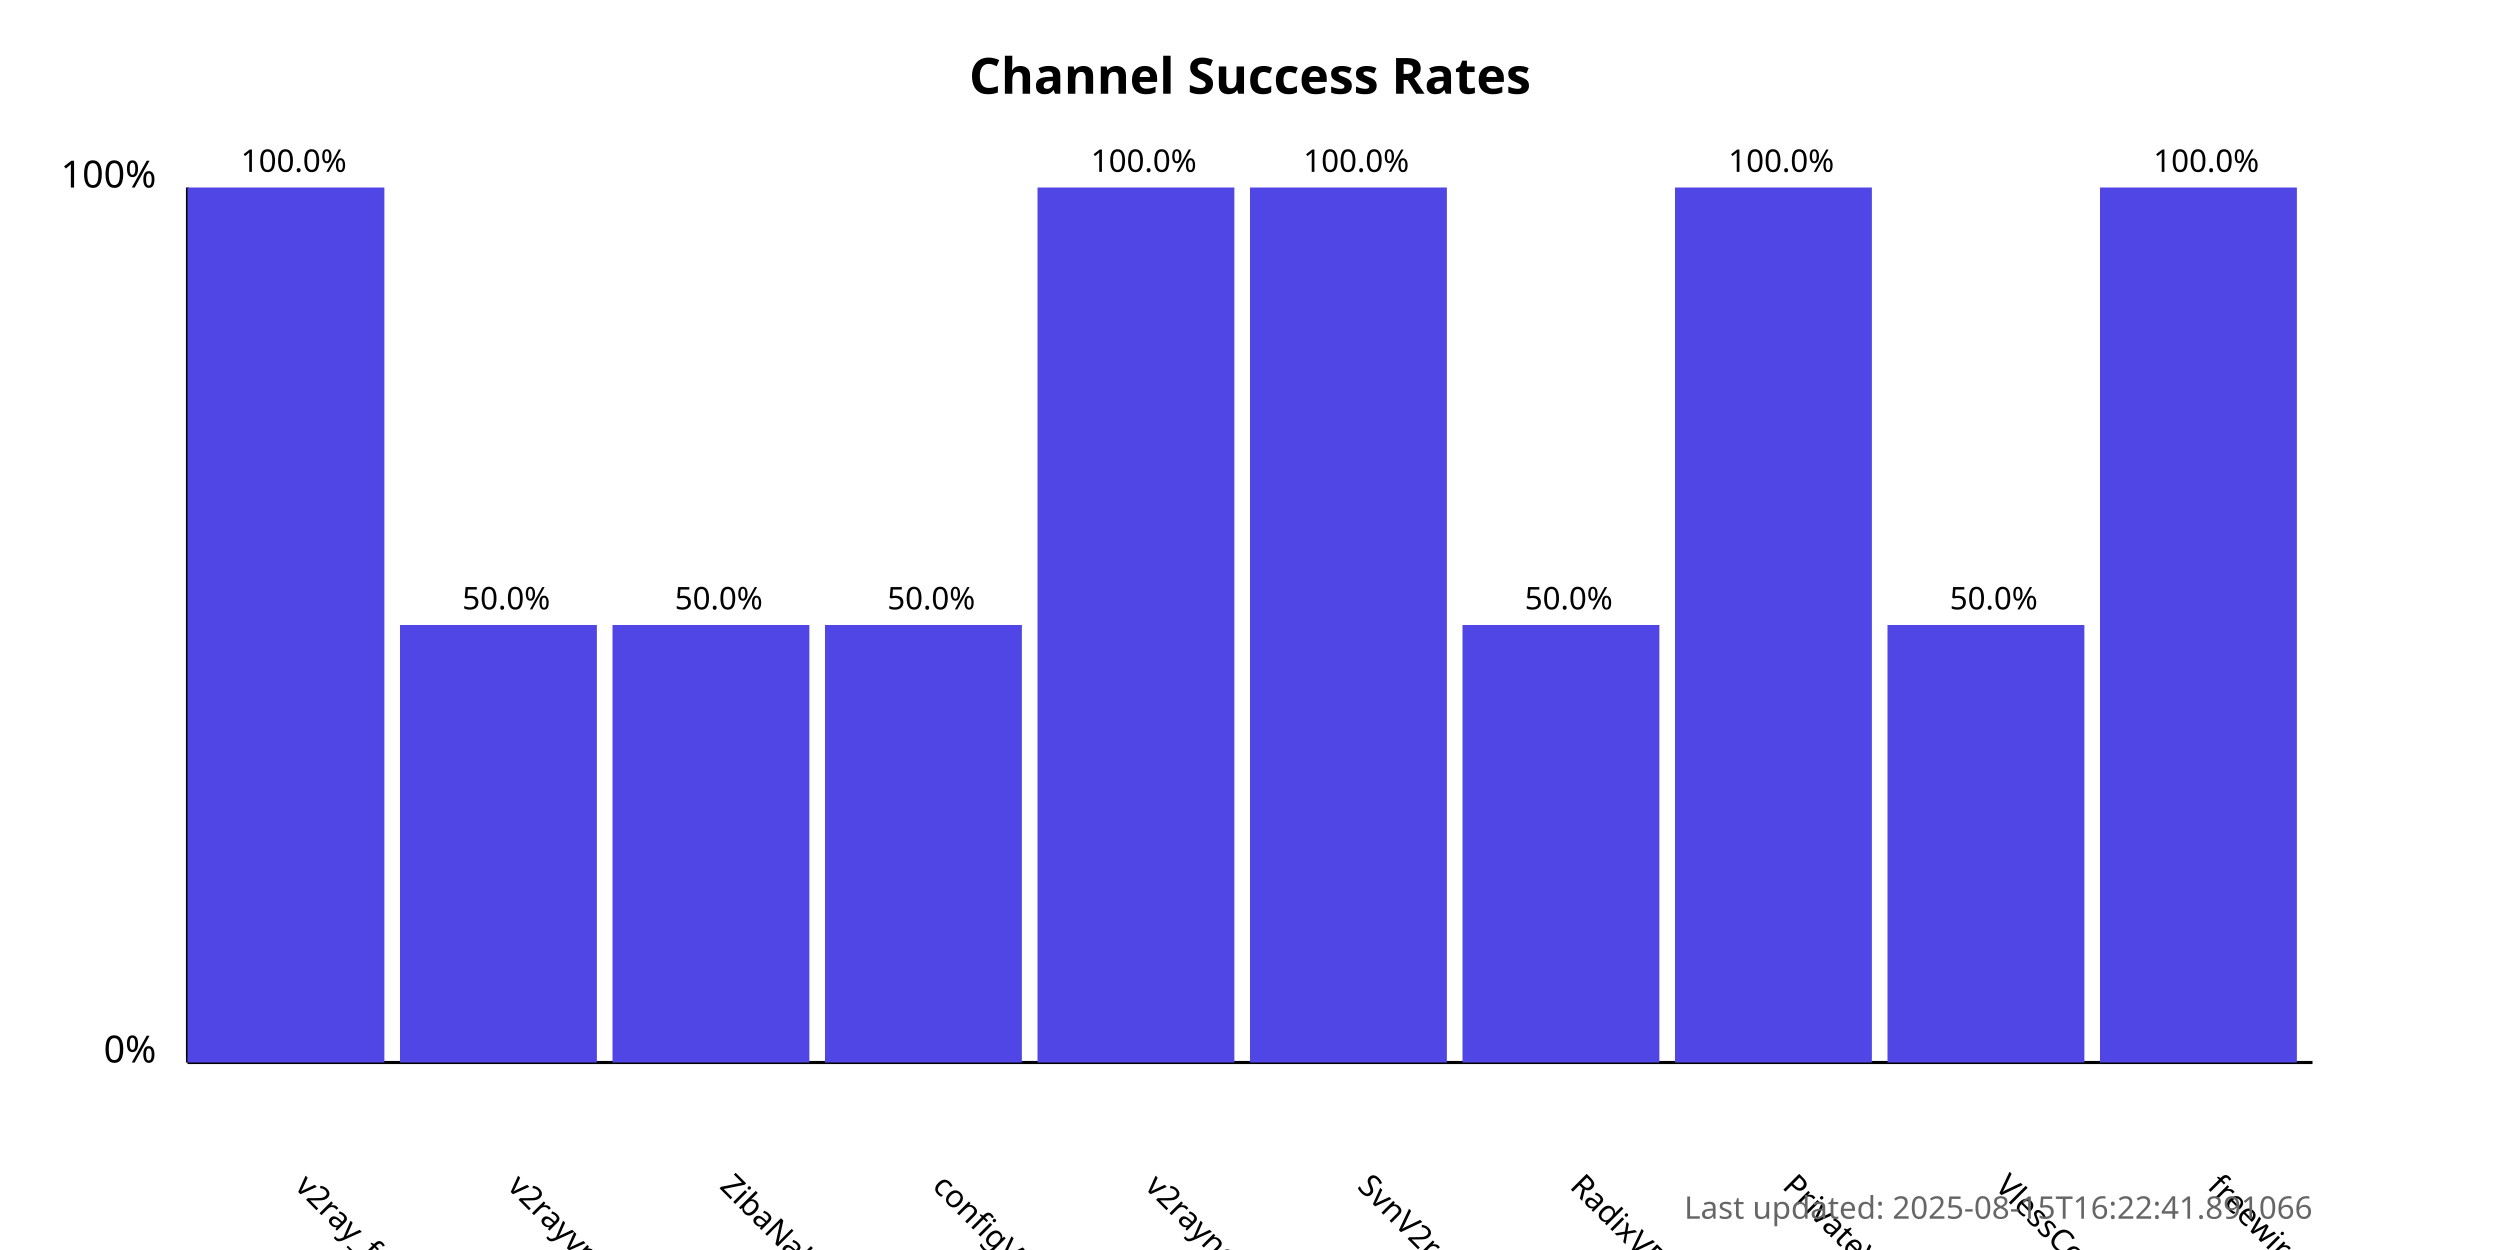
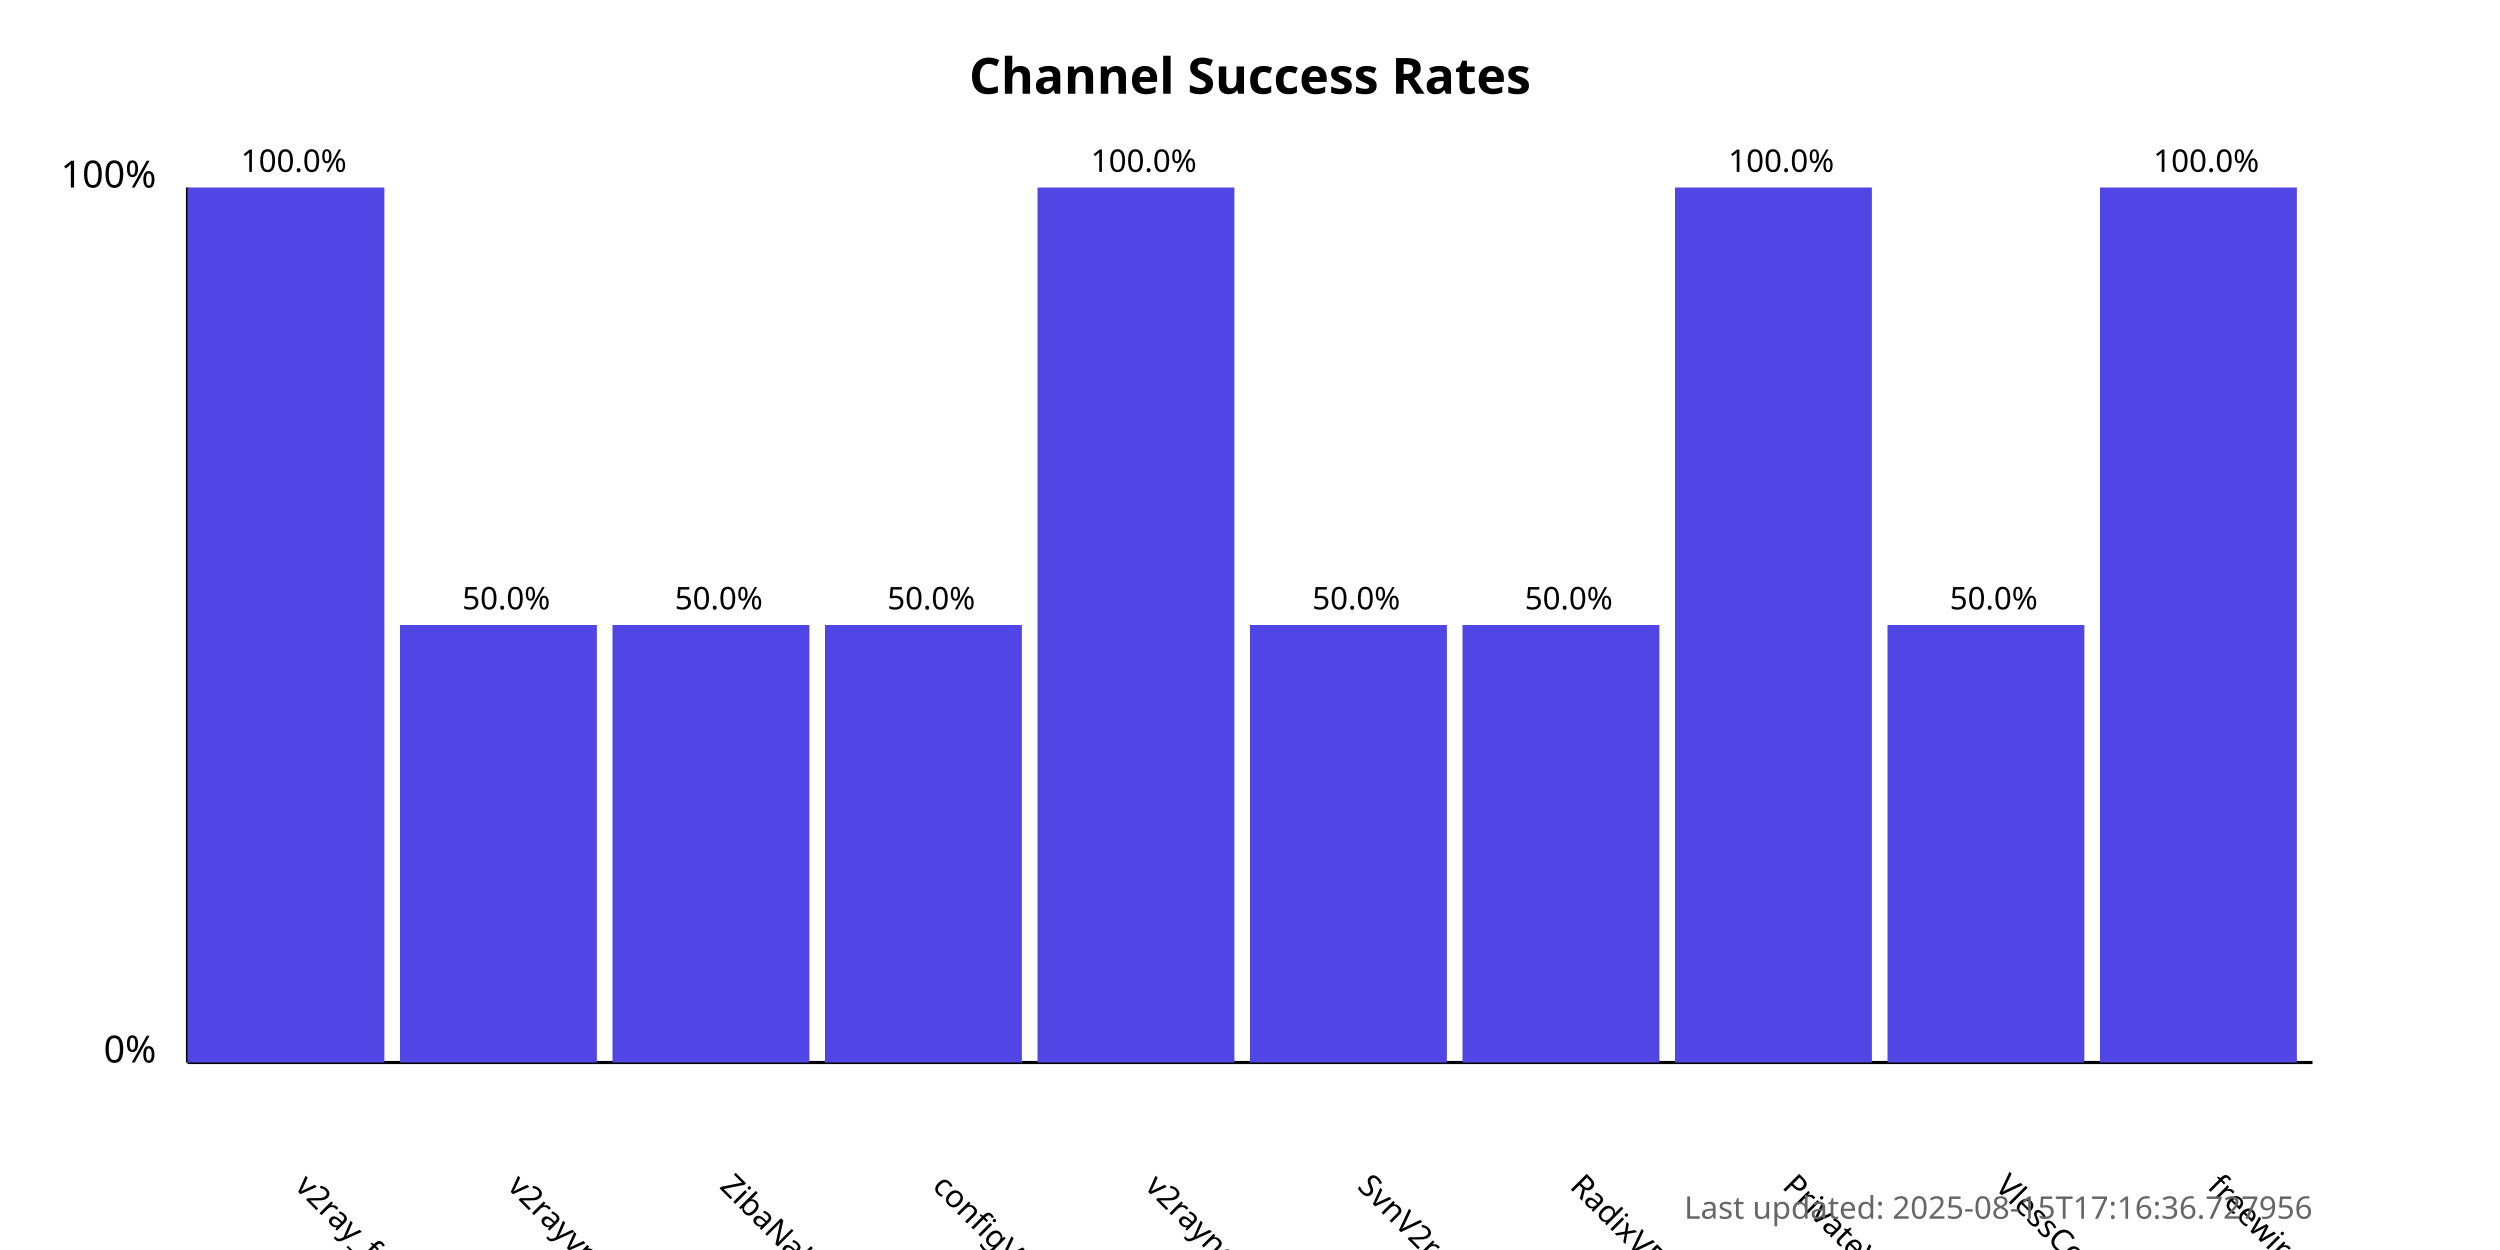
<svg xmlns="http://www.w3.org/2000/svg" width="800" height="400">
  <style>
            .chart-title { font: bold 16px sans-serif; }
            .axis-label { font: 12px sans-serif; }
            .tick-label { font: 10px sans-serif; }
            .bar { fill: #4f46e5; }
            .bar:hover { fill: #6366f1; }
            .timestamp { font: 10px sans-serif; fill: #666; }
        </style>
  <text x="400.0" y="30" text-anchor="middle" class="chart-title">
            Channel Success Rates
        </text>
  <line x1="60" y1="340" x2="60" y2="60" stroke="black" stroke-width="1" />
  <line x1="60" y1="340" x2="740" y2="340" stroke="black" stroke-width="1" />
  <text x="50" y="340" text-anchor="end" class="axis-label">0%</text>
  <text x="50" y="60" text-anchor="end" class="axis-label">100%</text>
  <g>
    <rect x="60" y="60.0" width="63.0" height="280.0" class="bar" />
    <text x="94.0" y="380" transform="rotate(45, 94.0, 380)" text-anchor="start" class="tick-label">
                v2ray_free_conf
            </text>
    <text x="94.0" y="55.0" text-anchor="middle" class="tick-label">
                100.0%
            </text>
  </g>
  <g>
    <rect x="128.0" y="200.0" width="63.0" height="140.0" class="bar" />
    <text x="162.0" y="380" transform="rotate(45, 162.0, 380)" text-anchor="start" class="tick-label">
                v2rayvpno
            </text>
    <text x="162.0" y="195.0" text-anchor="middle" class="tick-label">
                50.0%
            </text>
  </g>
  <g>
    <rect x="196.0" y="200.0" width="63.0" height="140.0" class="bar" />
    <text x="230.0" y="380" transform="rotate(45, 230.0, 380)" text-anchor="start" class="tick-label">
                ZibaNabz
            </text>
    <text x="230.0" y="195.0" text-anchor="middle" class="tick-label">
                50.0%
            </text>
  </g>
  <g>
    <rect x="264.0" y="200.0" width="63.0" height="140.0" class="bar" />
    <text x="298.0" y="380" transform="rotate(45, 298.0, 380)" text-anchor="start" class="tick-label">
                configV2rayForFree
            </text>
    <text x="298.0" y="195.0" text-anchor="middle" class="tick-label">
                50.0%
            </text>
  </g>
  <g>
    <rect x="332.0" y="60.0" width="63.0" height="280.0" class="bar" />
    <text x="366.0" y="380" transform="rotate(45, 366.0, 380)" text-anchor="start" class="tick-label">
                v2rayngvpn
            </text>
    <text x="366.0" y="55.0" text-anchor="middle" class="tick-label">
                100.0%
            </text>
  </g>
  <g>
-     <rect x="400.0" y="60.0" width="63.0" height="280.0" class="bar" />
+     <rect x="400.0" y="200.0" width="63.0" height="140.0" class="bar" />
    <text x="434.0" y="380" transform="rotate(45, 434.0, 380)" text-anchor="start" class="tick-label">
                SvnV2ray
            </text>
-     <text x="434.0" y="55.0" text-anchor="middle" class="tick-label">
-                 100.0%
+     <text x="434.0" y="195.0" text-anchor="middle" class="tick-label">
+                 50.0%
            </text>
  </g>
  <g>
    <rect x="468.0" y="200.0" width="63.0" height="140.0" class="bar" />
    <text x="502.0" y="380" transform="rotate(45, 502.0, 380)" text-anchor="start" class="tick-label">
                RadixVPN
            </text>
    <text x="502.0" y="195.0" text-anchor="middle" class="tick-label">
                50.0%
            </text>
  </g>
  <g>
    <rect x="536.0" y="60.0" width="63.0" height="280.0" class="bar" />
    <text x="570.0" y="380" transform="rotate(45, 570.0, 380)" text-anchor="start" class="tick-label">
                PrivateVPNs
            </text>
    <text x="570.0" y="55.0" text-anchor="middle" class="tick-label">
                100.0%
            </text>
  </g>
  <g>
    <rect x="604.0" y="200.0" width="63.0" height="140.0" class="bar" />
    <text x="638.0" y="380" transform="rotate(45, 638.0, 380)" text-anchor="start" class="tick-label">
                VlessConfig
            </text>
    <text x="638.0" y="195.0" text-anchor="middle" class="tick-label">
                50.0%
            </text>
  </g>
  <g>
    <rect x="672.0" y="60.0" width="63.0" height="280.0" class="bar" />
    <text x="706.0" y="380" transform="rotate(45, 706.0, 380)" text-anchor="start" class="tick-label">
                freewireguard
            </text>
    <text x="706.0" y="55.0" text-anchor="middle" class="tick-label">
                100.0%
            </text>
  </g>
  <text x="740" y="390" text-anchor="end" class="timestamp">
-             Last updated: 2025-08-15T16:22:41.891066
+             Last updated: 2025-08-15T17:16:36.727956
        </text>
</svg>
